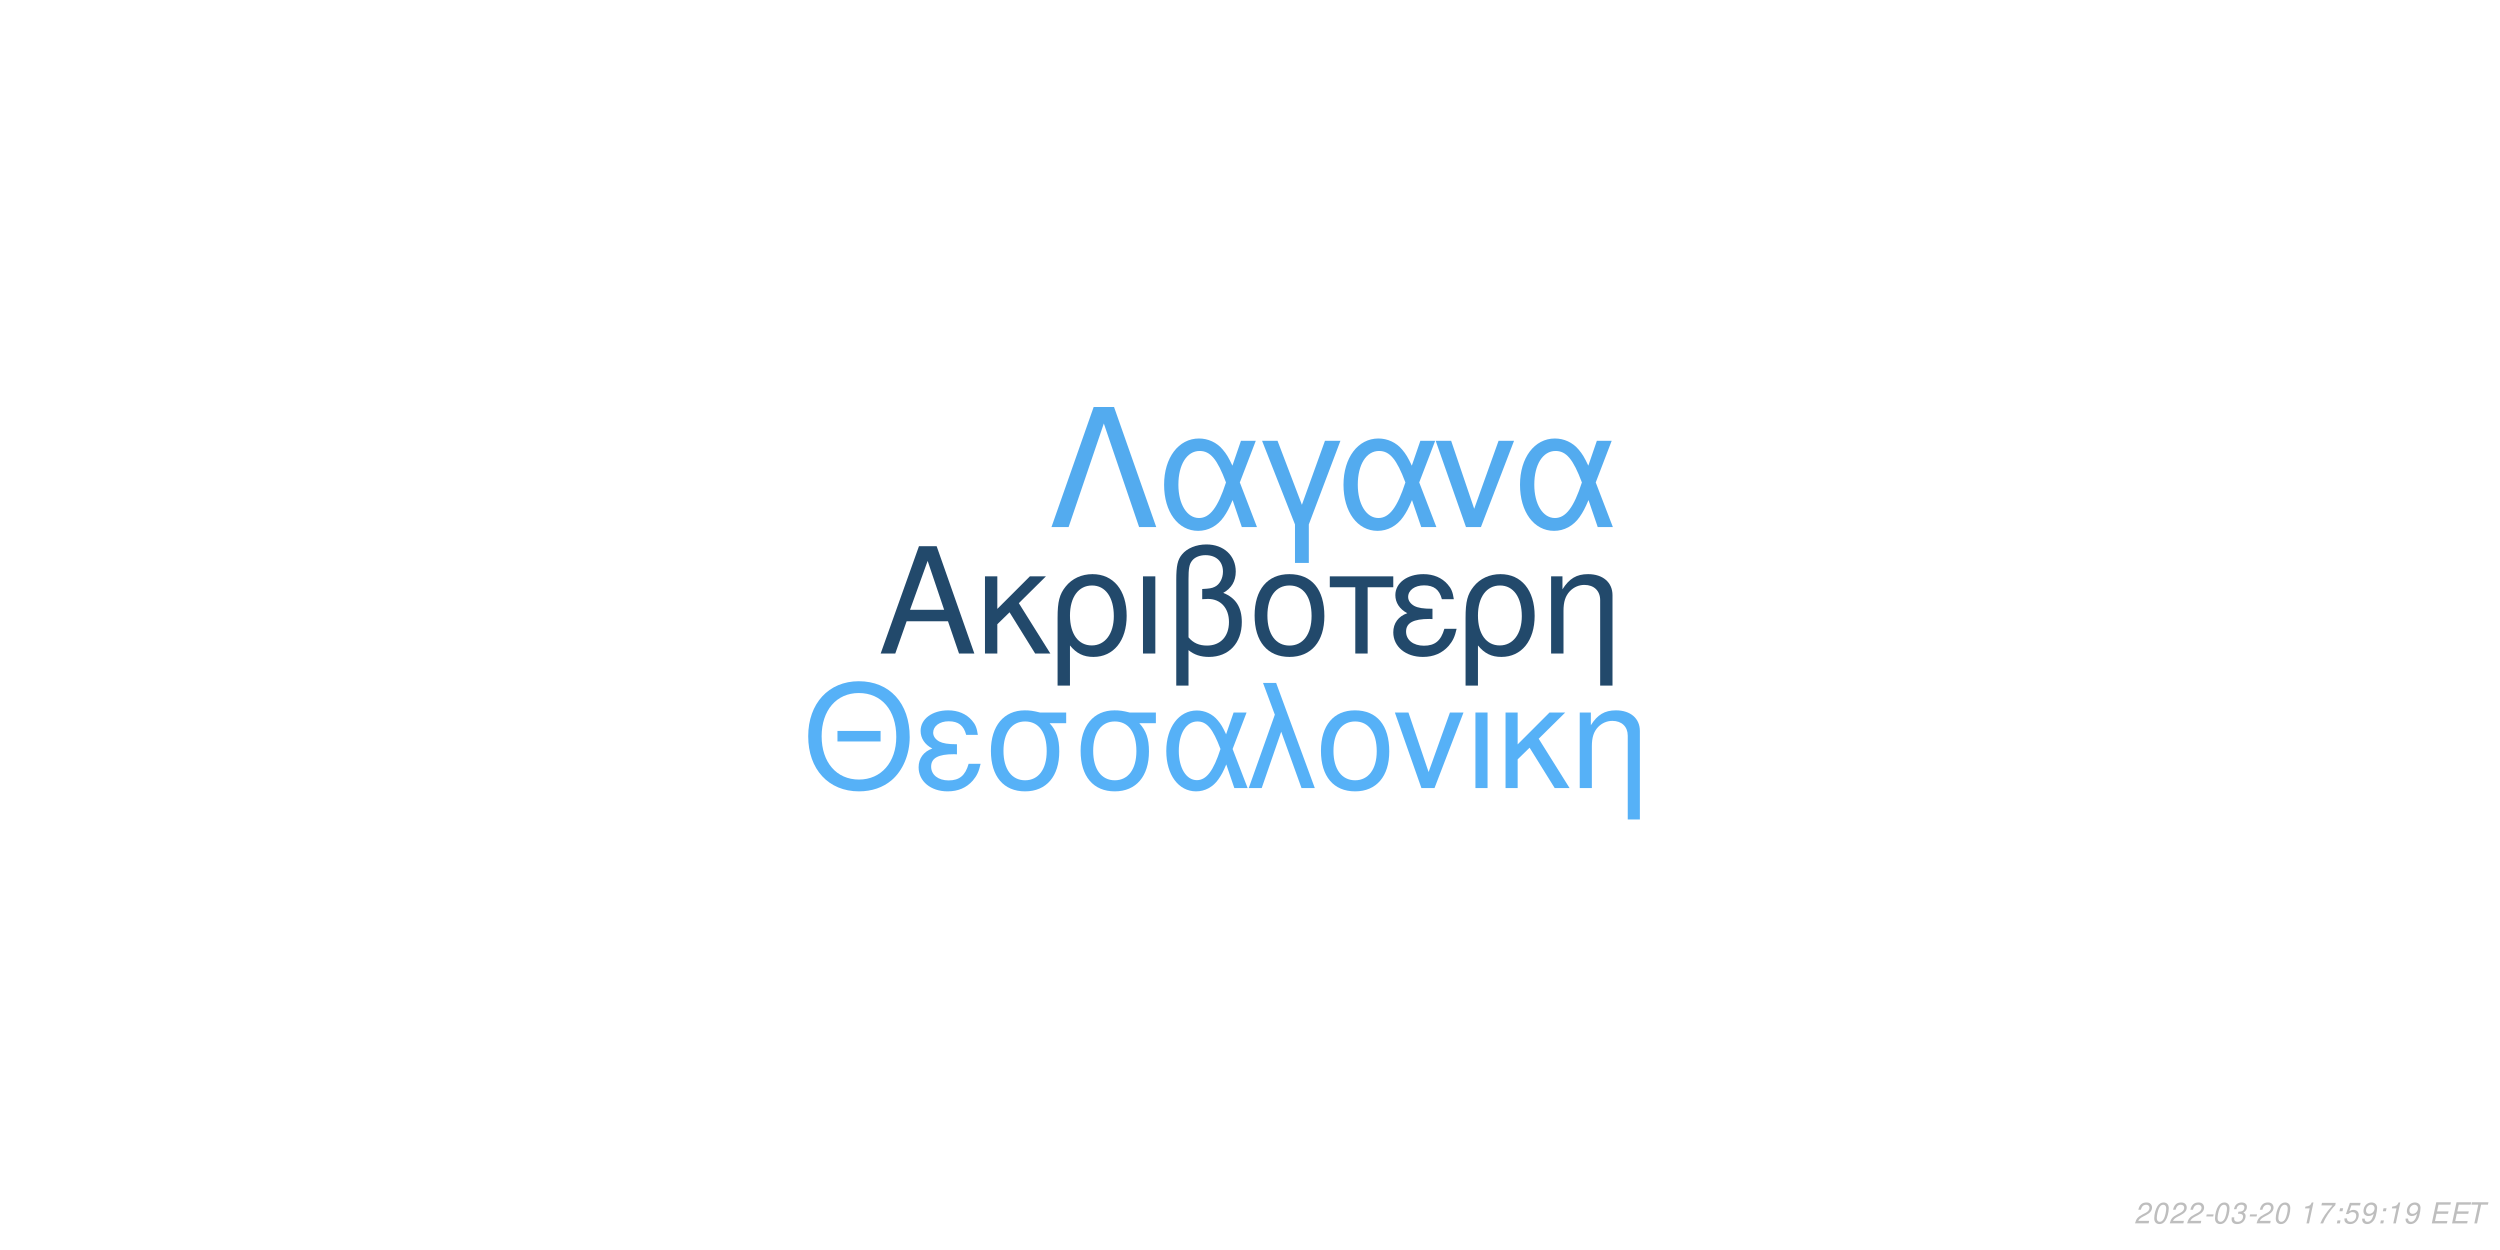
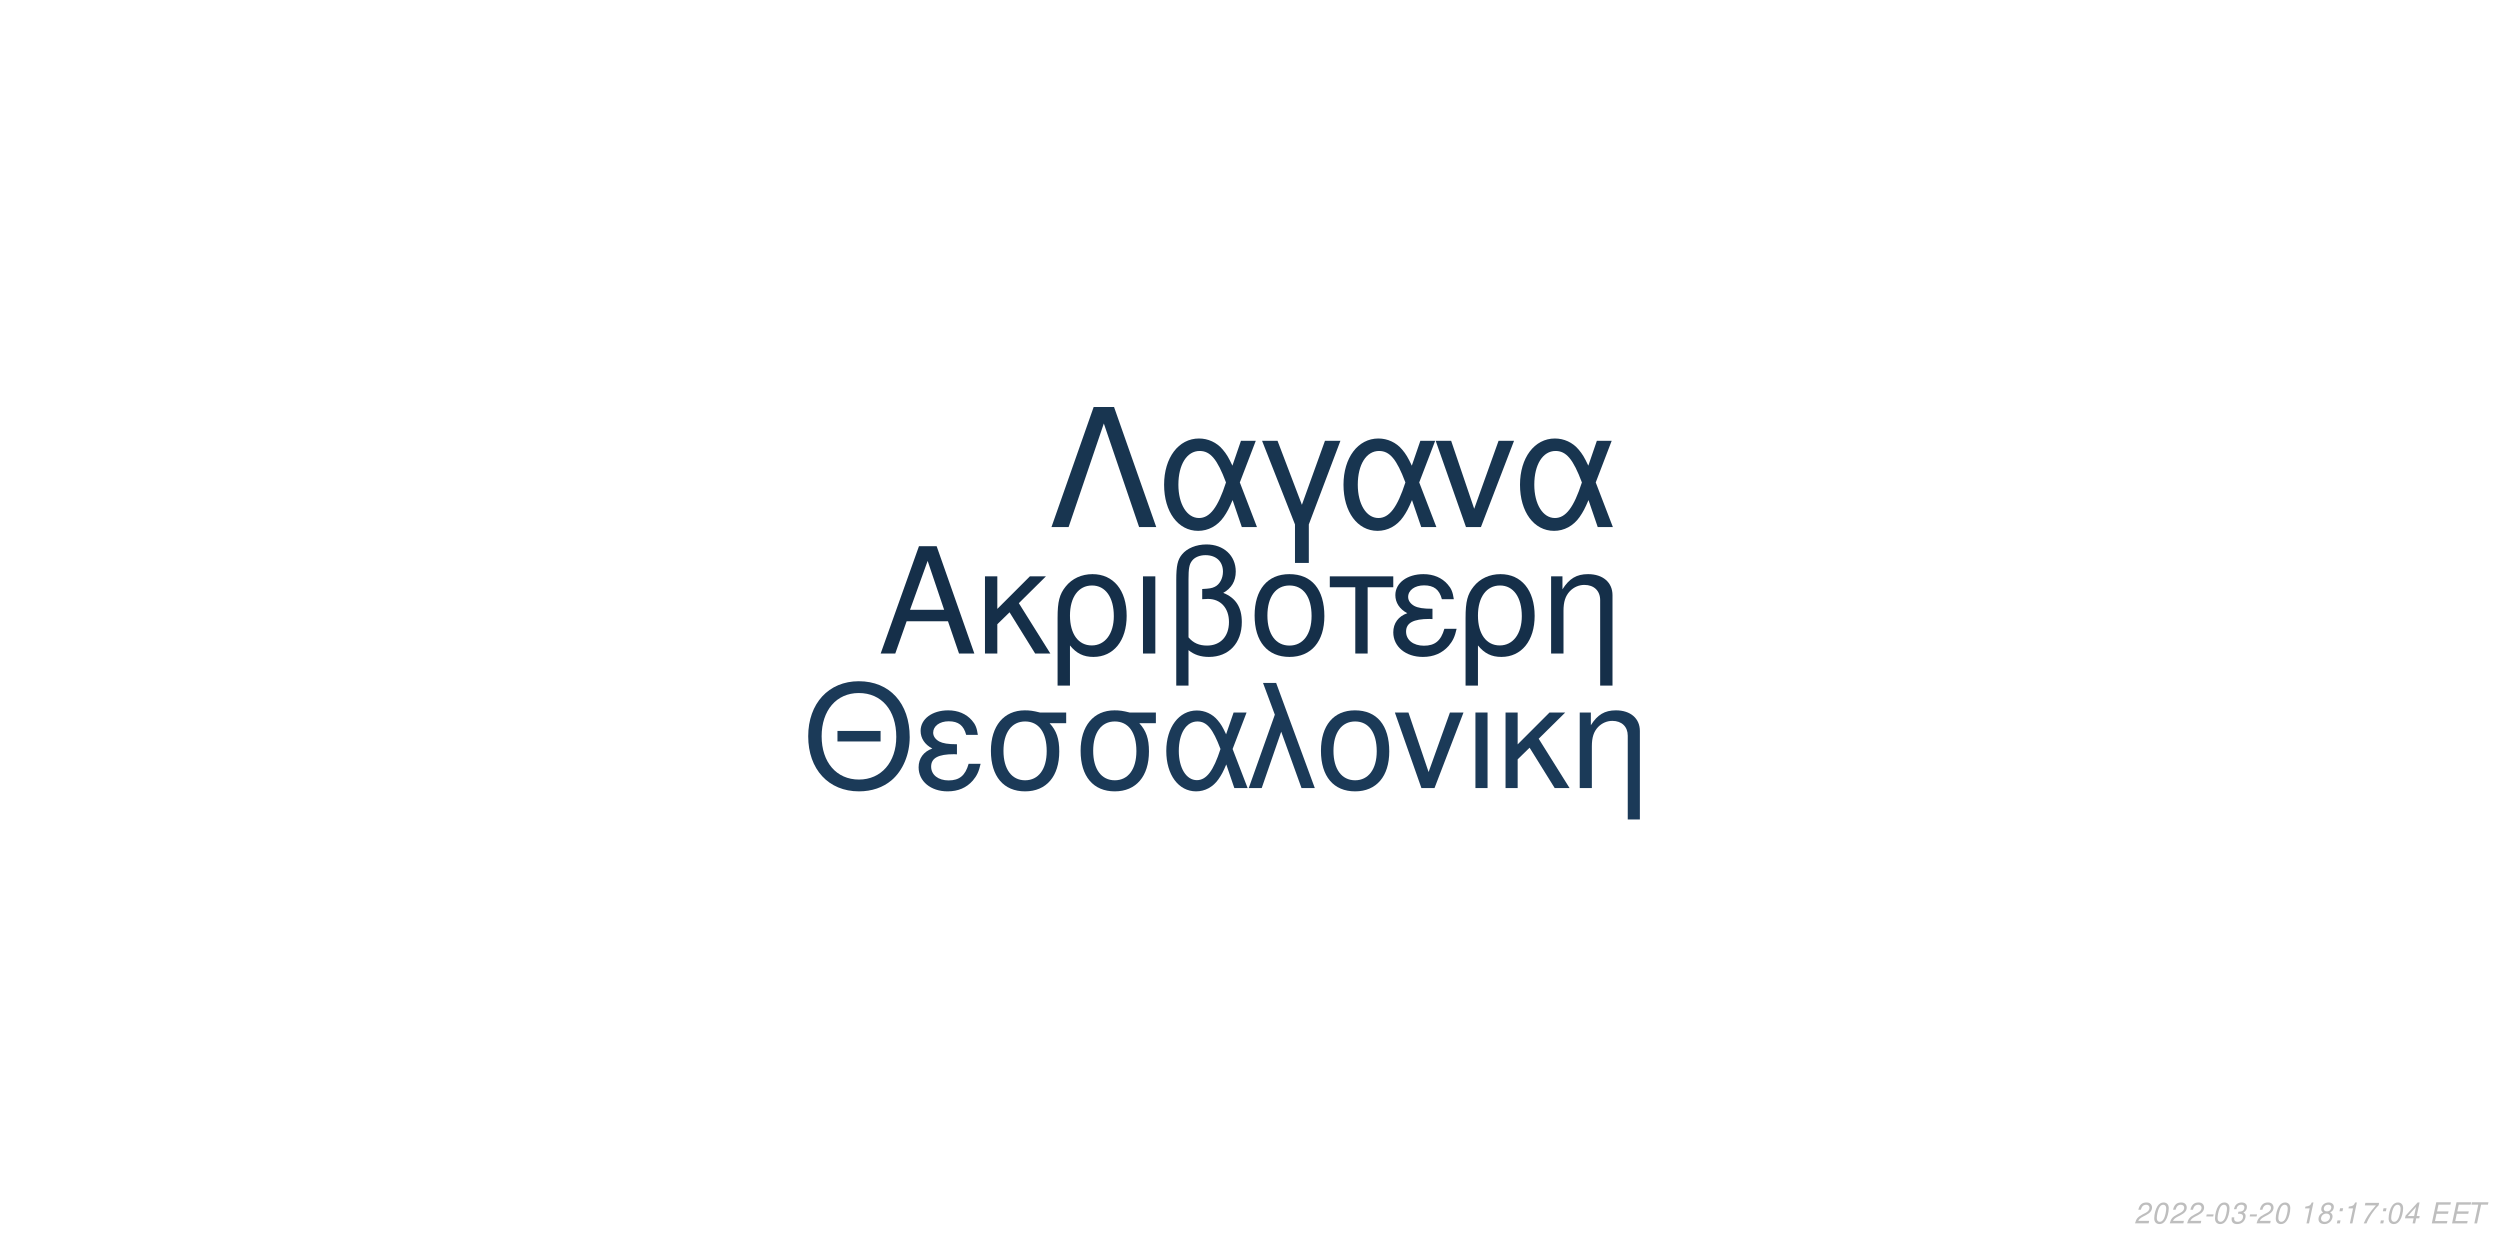
<svg xmlns="http://www.w3.org/2000/svg" xmlns:xlink="http://www.w3.org/1999/xlink" width="864pt" height="432pt" viewBox="0 0 864 432" version="1.1">
  <defs>
    <g>
      <symbol overflow="visible" id="glyph0-0">
        <path style="stroke:none;" d="" />
      </symbol>
      <symbol overflow="visible" id="glyph0-1">
        <path style="stroke:none;" d="M 24.125 -11.141 L 27.938 0 L 33.234 0 L 20.203 -37.094 L 14.094 -37.094 L 0.859 0 L 5.906 0 L 9.828 -11.141 Z M 22.797 -15.109 L 11 -15.109 L 17.094 -32.016 Z M 22.797 -15.109 " />
      </symbol>
      <symbol overflow="visible" id="glyph0-2">
        <path style="stroke:none;" d="M 7.172 -15.422 L 7.172 -26.672 L 2.906 -26.672 L 2.906 0 L 7.172 0 L 7.172 -10.125 L 11.406 -14.25 L 20.25 0 L 25.5 0 L 14.609 -17.406 L 23.969 -26.672 L 18.422 -26.672 Z M 7.172 -15.422 " />
      </symbol>
      <symbol overflow="visible" id="glyph0-3">
        <path style="stroke:none;" d="M 3 11.094 L 7.281 11.094 L 7.281 -2.797 C 9.516 -0.047 11.953 1.172 15.375 1.172 C 22.344 1.172 26.875 -4.422 26.875 -13.031 C 26.875 -21.891 22.297 -27.438 15.062 -27.438 C 11.297 -27.438 7.984 -25.906 5.797 -23.156 C 3.672 -20.516 3 -17.969 3 -12.359 Z M 14.906 -23.516 C 19.547 -23.516 22.438 -19.438 22.438 -12.922 C 22.438 -6.812 19.391 -2.797 14.812 -2.797 C 10.172 -2.797 7.281 -6.766 7.281 -13.125 C 7.281 -19.484 10.234 -23.516 14.906 -23.516 Z M 14.906 -23.516 " />
      </symbol>
      <symbol overflow="visible" id="glyph0-4">
        <path style="stroke:none;" d="M 3.516 0 L 7.781 0 L 7.781 -26.672 L 3.516 -26.672 Z M 3.516 0 " />
      </symbol>
      <symbol overflow="visible" id="glyph0-5">
        <path style="stroke:none;" d="M 4.016 11.094 L 8.25 11.094 L 8.25 -1.172 C 10.172 0.406 12.422 1.172 15.312 1.172 C 22.188 1.172 26.672 -3.609 26.672 -10.891 C 26.672 -15.984 24.578 -19.234 20.25 -20.969 C 23.109 -22.547 24.578 -25.031 24.578 -28.344 C 24.578 -33.844 20.406 -37.703 14.453 -37.703 C 10.938 -37.703 7.734 -36.391 6 -34.25 C 4.484 -32.422 4.016 -30.328 4.016 -25.391 Z M 8.25 -25.656 C 8.25 -29.359 8.5 -30.844 9.469 -32.062 C 10.375 -33.281 12.156 -34 14.094 -34 C 17.812 -34 20.156 -31.812 20.156 -28.297 C 20.156 -25.953 18.984 -23.812 17.297 -23.047 C 16.281 -22.547 15.469 -22.438 12.984 -22.297 L 12.984 -18.781 C 13.734 -18.828 14.344 -18.875 14.969 -18.875 C 19.344 -18.875 22.234 -15.719 22.234 -10.891 C 22.234 -5.906 19.281 -2.75 14.656 -2.75 C 11.953 -2.75 9.922 -3.609 8.25 -5.594 Z M 8.25 -25.656 " />
      </symbol>
      <symbol overflow="visible" id="glyph0-6">
        <path style="stroke:none;" d="M 14.094 -27.438 C 6.562 -27.438 2.094 -22.094 2.094 -13.125 C 2.094 -4.125 6.562 1.172 14.141 1.172 C 21.672 1.172 26.203 -4.172 26.203 -12.922 C 26.203 -22.188 21.828 -27.438 14.094 -27.438 Z M 14.141 -23.516 C 18.938 -23.516 21.781 -19.594 21.781 -12.984 C 21.781 -6.672 18.828 -2.75 14.141 -2.75 C 9.422 -2.75 6.516 -6.672 6.516 -13.125 C 6.516 -19.594 9.422 -23.516 14.141 -23.516 Z M 14.141 -23.516 " />
      </symbol>
      <symbol overflow="visible" id="glyph0-7">
        <path style="stroke:none;" d="M 7.891 0 L 12.156 0 L 12.156 -22.906 L 21.016 -22.906 L 21.016 -26.672 L -0.922 -26.672 L -0.922 -22.906 L 7.891 -22.906 Z M 7.891 0 " />
      </symbol>
      <symbol overflow="visible" id="glyph0-8">
        <path style="stroke:none;" d="M 14.562 -15.469 C 11.344 -15.469 9.562 -15.781 8.297 -16.438 C 6.922 -17.203 6.156 -18.328 6.156 -19.547 C 6.156 -21.891 8.453 -23.562 11.656 -23.562 C 15.062 -23.562 16.953 -22.094 17.812 -18.781 L 21.938 -18.781 C 21.578 -21.266 21.062 -22.5 19.797 -23.922 C 17.812 -26.203 14.906 -27.438 11.453 -27.438 C 5.797 -27.438 1.734 -24.375 1.734 -20.203 C 1.734 -17.609 3.156 -15.375 5.859 -13.938 C 2.797 -12.875 1.016 -10.484 1.016 -7.328 C 1.016 -2.391 5.297 1.172 11.25 1.172 C 14.969 1.172 17.906 -0.109 20.156 -2.641 C 21.578 -4.328 22.297 -5.797 22.906 -8.547 L 18.672 -8.547 C 17.5 -4.422 15.422 -2.703 11.609 -2.703 C 7.938 -2.703 5.438 -4.688 5.438 -7.578 C 5.438 -10.578 7.938 -11.953 13.484 -11.953 C 13.641 -11.953 14.094 -11.953 14.562 -11.906 Z M 14.562 -15.469 " />
      </symbol>
      <symbol overflow="visible" id="glyph0-9">
        <path style="stroke:none;" d="M 3.562 -26.672 L 3.562 0 L 7.844 0 L 7.844 -14.703 C 7.844 -17.906 8.5 -19.891 10.031 -21.531 C 11.406 -22.953 13.188 -23.719 15.062 -23.719 C 18.375 -23.719 20.516 -21.672 20.516 -18.469 L 20.516 11.094 L 24.781 11.094 L 24.781 -20.156 C 24.781 -24.578 21.469 -27.438 16.328 -27.438 C 12.359 -27.438 9.828 -25.906 7.484 -22.188 L 7.484 -26.672 Z M 3.562 -26.672 " />
      </symbol>
      <symbol overflow="visible" id="glyph1-0">
        <path style="stroke:none;" d="" />
      </symbol>
      <symbol overflow="visible" id="glyph1-1">
        <path style="stroke:none;" d="M 26.859 -19.734 L 11.953 -19.734 L 11.953 -16.094 L 26.859 -16.094 Z M 19.328 -36.922 C 8.922 -36.922 1.844 -29.25 1.844 -17.891 C 1.844 -6.484 8.875 1.141 19.391 1.141 C 23.812 1.141 27.703 -0.203 30.641 -2.688 C 34.578 -6.031 36.922 -11.656 36.922 -17.594 C 36.922 -29.297 30 -36.922 19.328 -36.922 Z M 19.328 -32.844 C 27.203 -32.844 32.281 -26.906 32.281 -17.688 C 32.281 -8.922 27.062 -2.938 19.391 -2.938 C 11.609 -2.938 6.484 -8.922 6.484 -17.891 C 6.484 -26.859 11.609 -32.844 19.328 -32.844 Z M 19.328 -32.844 " />
      </symbol>
      <symbol overflow="visible" id="glyph1-2">
        <path style="stroke:none;" d="M 14.25 -15.141 C 11.109 -15.141 9.375 -15.453 8.125 -16.094 C 6.781 -16.844 6.031 -17.938 6.031 -19.141 C 6.031 -21.422 8.266 -23.078 11.406 -23.078 C 14.75 -23.078 16.594 -21.625 17.438 -18.391 L 21.469 -18.391 C 21.125 -20.828 20.625 -22.031 19.391 -23.422 C 17.438 -25.656 14.594 -26.859 11.219 -26.859 C 5.688 -26.859 1.688 -23.875 1.688 -19.781 C 1.688 -17.234 3.094 -15.047 5.734 -13.656 C 2.734 -12.609 1 -10.266 1 -7.172 C 1 -2.344 5.188 1.141 11.016 1.141 C 14.656 1.141 17.547 -0.094 19.734 -2.594 C 21.125 -4.234 21.828 -5.688 22.422 -8.375 L 18.281 -8.375 C 17.141 -4.328 15.094 -2.641 11.359 -2.641 C 7.766 -2.641 5.328 -4.578 5.328 -7.422 C 5.328 -10.359 7.766 -11.703 13.203 -11.703 C 13.359 -11.703 13.797 -11.703 14.25 -11.656 Z M 14.25 -15.141 " />
      </symbol>
      <symbol overflow="visible" id="glyph1-3">
        <path style="stroke:none;" d="M 29 -26.109 L 19.938 -26.109 C 17.594 -26.703 16.438 -26.859 14.703 -26.859 C 7.469 -26.859 2.984 -21.469 2.984 -12.859 C 2.984 -4.031 7.375 1.141 14.797 1.141 C 22.172 1.141 26.609 -4.078 26.609 -12.656 C 26.609 -17.047 25.656 -19.828 23.266 -22.422 L 29 -22.422 Z M 14.797 -23.016 C 19.531 -23.016 22.266 -19.234 22.266 -12.75 C 22.266 -6.531 19.438 -2.688 14.797 -2.688 C 10.172 -2.688 7.328 -6.531 7.328 -12.859 C 7.328 -19.188 10.172 -23.016 14.797 -23.016 Z M 14.797 -23.016 " />
      </symbol>
      <symbol overflow="visible" id="glyph1-4">
        <path style="stroke:none;" d="M 29.344 -26.109 L 24.859 -26.109 L 22.266 -18.578 C 21.125 -21.031 20.484 -22.125 19.328 -23.469 C 17.547 -25.609 14.906 -26.812 12.156 -26.812 C 5.984 -26.812 1.594 -20.984 1.594 -12.812 C 1.594 -4.578 5.828 1.141 11.906 1.141 C 14.953 1.141 17.734 -0.344 19.625 -3.047 C 20.672 -4.531 21.281 -5.688 22.328 -8.172 L 25.109 0 L 29.703 0 L 24.516 -13.5 Z M 20.328 -13.5 C 17.891 -5.922 15.453 -2.734 12.156 -2.734 C 8.516 -2.734 5.922 -6.922 5.922 -12.812 C 5.922 -18.938 8.516 -23.016 12.359 -23.016 C 15.594 -23.016 17.688 -20.531 20.328 -13.5 Z M 20.328 -13.5 " />
      </symbol>
      <symbol overflow="visible" id="glyph1-5">
        <path style="stroke:none;" d="M 1.094 0 L 5.578 0 L 12.312 -19.484 L 19.328 0 L 23.922 0 L 10.562 -36.328 L 6.031 -36.328 L 10.109 -25.359 Z M 1.094 0 " />
      </symbol>
      <symbol overflow="visible" id="glyph1-6">
        <path style="stroke:none;" d="M 13.797 -26.859 C 6.422 -26.859 2.047 -21.625 2.047 -12.859 C 2.047 -4.031 6.422 1.141 13.859 1.141 C 21.234 1.141 25.656 -4.078 25.656 -12.656 C 25.656 -21.719 21.375 -26.859 13.797 -26.859 Z M 13.859 -23.016 C 18.531 -23.016 21.328 -19.188 21.328 -12.703 C 21.328 -6.531 18.438 -2.688 13.859 -2.688 C 9.219 -2.688 6.375 -6.531 6.375 -12.859 C 6.375 -19.188 9.219 -23.016 13.859 -23.016 Z M 13.859 -23.016 " />
      </symbol>
      <symbol overflow="visible" id="glyph1-7">
        <path style="stroke:none;" d="M 14.297 0 L 24.312 -26.109 L 19.625 -26.109 L 12.25 -5.531 L 5.281 -26.109 L 0.594 -26.109 L 9.766 0 Z M 14.297 0 " />
      </symbol>
      <symbol overflow="visible" id="glyph1-8">
        <path style="stroke:none;" d="M 3.438 0 L 7.625 0 L 7.625 -26.109 L 3.438 -26.109 Z M 3.438 0 " />
      </symbol>
      <symbol overflow="visible" id="glyph1-9">
        <path style="stroke:none;" d="M 7.031 -15.094 L 7.031 -26.109 L 2.844 -26.109 L 2.844 0 L 7.031 0 L 7.031 -9.922 L 11.156 -13.953 L 19.828 0 L 24.969 0 L 14.297 -17.047 L 23.469 -26.109 L 18.031 -26.109 Z M 7.031 -15.094 " />
      </symbol>
      <symbol overflow="visible" id="glyph1-10">
        <path style="stroke:none;" d="M 3.484 -26.109 L 3.484 0 L 7.672 0 L 7.672 -14.406 C 7.672 -17.547 8.328 -19.484 9.812 -21.078 C 11.156 -22.469 12.906 -23.219 14.75 -23.219 C 17.984 -23.219 20.078 -21.234 20.078 -18.094 L 20.078 10.859 L 24.266 10.859 L 24.266 -19.734 C 24.266 -24.062 21.031 -26.859 16 -26.859 C 12.109 -26.859 9.609 -25.359 7.328 -21.719 L 7.328 -26.109 Z M 3.484 -26.109 " />
      </symbol>
      <symbol overflow="visible" id="glyph2-0">
        <path style="stroke:none;" d="" />
      </symbol>
      <symbol overflow="visible" id="glyph2-1">
        <path style="stroke:none;" d="M 22.531 -41.484 L 15.484 -41.484 L 0.906 0 L 6.828 0 L 19 -35.797 L 31.188 0 L 37.109 0 Z M 22.531 -41.484 " />
      </symbol>
      <symbol overflow="visible" id="glyph2-2">
        <path style="stroke:none;" d="M 33.516 -29.812 L 28.391 -29.812 L 25.438 -21.219 C 24.125 -24.016 23.391 -25.266 22.078 -26.797 C 20.031 -29.25 17.016 -30.609 13.891 -30.609 C 6.828 -30.609 1.828 -23.953 1.828 -14.625 C 1.828 -5.234 6.656 1.312 13.594 1.312 C 17.078 1.312 20.266 -0.391 22.422 -3.469 C 23.609 -5.172 24.297 -6.484 25.5 -9.328 L 28.688 0 L 33.922 0 L 28 -15.422 Z M 23.219 -15.422 C 20.422 -6.766 17.641 -3.125 13.891 -3.125 C 9.734 -3.125 6.766 -7.906 6.766 -14.625 C 6.766 -21.625 9.734 -26.297 14.109 -26.297 C 17.812 -26.297 20.203 -23.453 23.219 -15.422 Z M 23.219 -15.422 " />
      </symbol>
      <symbol overflow="visible" id="glyph2-3">
        <path style="stroke:none;" d="M 12.062 12.406 L 16.844 12.406 L 16.844 -0.906 L 27.766 -29.812 L 22.422 -29.812 L 14.453 -7.688 L 6.031 -29.812 L 0.688 -29.812 L 12.062 -0.906 Z M 12.062 12.406 " />
      </symbol>
      <symbol overflow="visible" id="glyph2-4">
        <path style="stroke:none;" d="M 16.328 0 L 27.766 -29.812 L 22.422 -29.812 L 14 -6.312 L 6.031 -29.812 L 0.688 -29.812 L 11.156 0 Z M 16.328 0 " />
      </symbol>
      <symbol overflow="visible" id="glyph3-0">
        <path style="stroke:none;" d="" />
      </symbol>
      <symbol overflow="visible" id="glyph3-1">
        <path style="stroke:none;" d="M 5.234 -0.875 L 1.469 -0.875 C 1.641 -1.375 2.203 -1.891 3.109 -2.344 L 4.234 -2.938 C 5.562 -3.625 6.219 -4.469 6.219 -5.484 C 6.219 -5.938 6.062 -6.359 5.797 -6.656 C 5.469 -7.047 4.984 -7.234 4.312 -7.234 C 2.766 -7.234 1.891 -6.453 1.484 -4.734 L 2.375 -4.734 C 2.484 -5.188 2.609 -5.484 2.797 -5.75 C 3.094 -6.203 3.609 -6.453 4.188 -6.453 C 4.891 -6.453 5.344 -6.031 5.344 -5.375 C 5.344 -4.703 4.859 -4.094 4.016 -3.656 L 2.984 -3.125 C 1.234 -2.188 0.797 -1.656 0.344 -0.016 L 5.047 -0.016 Z M 5.234 -0.875 " />
      </symbol>
      <symbol overflow="visible" id="glyph3-2">
        <path style="stroke:none;" d="M 4.203 -7.234 C 3.375 -7.234 2.688 -6.812 2.125 -5.984 C 1.484 -5.047 0.984 -3.188 0.984 -1.734 C 0.984 -1.109 1.172 -0.562 1.484 -0.266 C 1.797 0.047 2.281 0.234 2.766 0.234 C 3.625 0.234 4.281 -0.156 4.859 -1.016 C 5.516 -1.953 6 -3.797 6 -5.266 C 6 -6.5 5.328 -7.234 4.203 -7.234 Z M 4.094 -6.453 C 4.734 -6.453 5.125 -5.984 5.125 -5.156 C 5.125 -4.203 4.781 -2.625 4.406 -1.812 C 3.984 -0.938 3.516 -0.547 2.875 -0.547 C 2.25 -0.547 1.875 -1.031 1.875 -1.828 C 1.875 -2.797 2.203 -4.344 2.594 -5.203 C 2.984 -6.047 3.453 -6.453 4.094 -6.453 Z M 4.094 -6.453 " />
      </symbol>
      <symbol overflow="visible" id="glyph3-3">
        <path style="stroke:none;" d="M 3.516 -3.125 L 1.125 -3.125 L 0.969 -2.406 L 3.359 -2.406 Z M 3.516 -3.125 " />
      </symbol>
      <symbol overflow="visible" id="glyph3-4">
        <path style="stroke:none;" d="M 2.922 -3.312 C 3.125 -3.344 3.234 -3.344 3.375 -3.344 C 4.203 -3.344 4.688 -3 4.688 -2.406 C 4.688 -1.312 3.906 -0.547 2.781 -0.547 C 2.047 -0.547 1.594 -0.938 1.594 -1.562 C 1.594 -1.719 1.609 -1.844 1.656 -2.094 L 0.766 -2.094 C 0.734 -1.797 0.719 -1.641 0.719 -1.469 C 0.719 -0.375 1.406 0.234 2.641 0.234 C 3.547 0.234 4.297 -0.078 4.812 -0.656 C 5.266 -1.156 5.562 -1.875 5.562 -2.547 C 5.562 -3.125 5.344 -3.453 4.797 -3.734 C 5.641 -4.234 6.016 -4.844 6.016 -5.734 C 6.016 -6.656 5.312 -7.234 4.203 -7.234 C 3.375 -7.234 2.672 -6.938 2.188 -6.375 C 1.891 -6.031 1.703 -5.641 1.516 -4.906 L 2.391 -4.906 C 2.5 -5.359 2.594 -5.594 2.734 -5.812 C 3.047 -6.234 3.516 -6.453 4.078 -6.453 C 4.734 -6.453 5.141 -6.125 5.141 -5.578 C 5.141 -5.188 5.016 -4.797 4.797 -4.547 C 4.516 -4.234 4 -4.062 3.266 -4.062 L 3.078 -4.062 Z M 2.922 -3.312 " />
      </symbol>
      <symbol overflow="visible" id="glyph3-5">
        <path style="stroke:none;" d="" />
      </symbol>
      <symbol overflow="visible" id="glyph3-6">
        <path style="stroke:none;" d="M 3.703 -5.188 L 2.594 0 L 3.469 0 L 5.016 -7.234 L 4.438 -7.234 C 3.906 -6.156 3.688 -6.016 2.234 -5.812 L 2.109 -5.188 Z M 3.703 -5.188 " />
      </symbol>
      <symbol overflow="visible" id="glyph3-7">
-         <path style="stroke:none;" d="M 6.703 -7.094 L 1.953 -7.094 L 1.766 -6.219 L 5.594 -6.219 C 3.344 -3.688 2.266 -2.109 1.375 0 L 2.344 0 C 3.031 -1.906 4.828 -4.594 6.547 -6.281 Z M 6.703 -7.094 " />
+         <path style="stroke:none;" d="M 4.766 -3.797 C 5.078 -3.969 5.234 -4.078 5.438 -4.234 C 5.812 -4.594 6.062 -5.172 6.062 -5.734 C 6.062 -6.625 5.344 -7.234 4.266 -7.234 C 2.812 -7.234 1.703 -6.219 1.703 -4.875 C 1.703 -4.406 1.875 -4.125 2.359 -3.812 C 1.297 -3.312 0.75 -2.516 0.75 -1.469 C 0.75 -0.438 1.547 0.234 2.812 0.234 C 3.656 0.234 4.359 -0.094 4.938 -0.734 C 5.359 -1.234 5.609 -1.859 5.609 -2.438 C 5.609 -3.047 5.312 -3.516 4.766 -3.797 Z M 4.109 -6.453 C 4.797 -6.453 5.188 -6.125 5.188 -5.578 C 5.188 -5.266 5.062 -4.922 4.859 -4.672 C 4.562 -4.312 4.188 -4.156 3.656 -4.156 C 2.984 -4.156 2.594 -4.453 2.594 -4.984 C 2.594 -5.859 3.203 -6.453 4.109 -6.453 Z M 3.453 -3.406 C 4.234 -3.406 4.734 -2.984 4.734 -2.312 C 4.734 -1.312 3.922 -0.547 2.875 -0.547 C 2.125 -0.547 1.625 -0.969 1.625 -1.625 C 1.625 -2.609 2.438 -3.406 3.453 -3.406 Z M 3.453 -3.406 " />
      </symbol>
      <symbol overflow="visible" id="glyph3-8">
        <path style="stroke:none;" d="M 2.359 -1.031 L 1.312 -1.031 L 1.094 0 L 2.141 0 Z M 3.266 -5.234 L 2.219 -5.234 L 2 -4.203 L 3.047 -4.203 Z M 3.266 -5.234 " />
      </symbol>
      <symbol overflow="visible" id="glyph3-9">
-         <path style="stroke:none;" d="M 6.297 -7.094 L 2.594 -7.094 L 1.234 -3.234 L 2.047 -3.234 C 2.656 -3.766 2.938 -3.906 3.531 -3.906 C 4.328 -3.906 4.797 -3.453 4.797 -2.688 C 4.797 -1.438 3.969 -0.547 2.828 -0.547 C 2.031 -0.547 1.609 -0.938 1.578 -1.734 L 0.703 -1.734 L 0.703 -1.516 C 0.703 -0.938 0.844 -0.547 1.188 -0.266 C 1.562 0.062 2.078 0.234 2.703 0.234 C 3.656 0.234 4.391 -0.156 4.984 -0.922 C 5.422 -1.5 5.672 -2.234 5.672 -2.953 C 5.672 -4 4.938 -4.672 3.812 -4.672 C 3.328 -4.672 2.906 -4.547 2.406 -4.234 L 3.109 -6.219 L 6.109 -6.219 Z M 6.297 -7.094 " />
+         <path style="stroke:none;" d="M 6.703 -7.094 L 1.953 -7.094 L 1.766 -6.219 L 5.594 -6.219 C 3.344 -3.688 2.266 -2.109 1.375 0 L 2.344 0 C 3.031 -1.906 4.828 -4.594 6.547 -6.281 Z M 6.703 -7.094 " />
      </symbol>
      <symbol overflow="visible" id="glyph3-10">
-         <path style="stroke:none;" d="M 0.844 -1.656 C 0.844 -1.547 0.844 -1.438 0.844 -1.375 C 0.844 -0.406 1.531 0.234 2.578 0.234 C 3.203 0.234 3.766 0.016 4.297 -0.438 C 4.938 -1 5.312 -1.656 5.594 -2.719 C 5.844 -3.672 6.016 -4.766 6.016 -5.375 C 6.016 -5.844 5.844 -6.328 5.547 -6.656 C 5.203 -7.031 4.703 -7.234 4.062 -7.234 C 2.516 -7.234 1.297 -5.938 1.297 -4.266 C 1.297 -3.203 1.984 -2.547 3.047 -2.547 C 3.484 -2.547 3.953 -2.672 4.281 -2.891 C 4.406 -2.984 4.547 -3.078 4.828 -3.344 C 4.438 -1.484 3.703 -0.547 2.703 -0.547 C 2.109 -0.547 1.719 -0.938 1.719 -1.547 L 1.719 -1.656 Z M 3.953 -6.453 C 4.625 -6.453 5.141 -5.953 5.141 -5.281 C 5.141 -4.188 4.312 -3.312 3.297 -3.312 C 2.594 -3.312 2.172 -3.734 2.172 -4.453 C 2.172 -5.562 2.984 -6.453 3.953 -6.453 Z M 3.953 -6.453 " />
+         <path style="stroke:none;" d="M 3.625 -1.75 L 3.266 0 L 4.141 0 L 4.516 -1.75 L 5.562 -1.75 L 5.734 -2.531 L 4.688 -2.531 L 5.688 -7.234 L 5.016 -7.234 L 0.844 -2.672 L 0.641 -1.75 Z M 3.797 -2.531 L 1.594 -2.531 L 4.469 -5.703 Z M 3.797 -2.531 " />
      </symbol>
      <symbol overflow="visible" id="glyph3-11">
        <path style="stroke:none;" d="M 2.547 -3.312 L 6.5 -3.312 L 6.688 -4.141 L 2.719 -4.141 L 3.219 -6.469 L 7.344 -6.469 L 7.516 -7.297 L 2.453 -7.297 L 0.906 0 L 6.125 0 L 6.297 -0.812 L 2.016 -0.812 Z M 2.547 -3.312 " />
      </symbol>
      <symbol overflow="visible" id="glyph3-12">
        <path style="stroke:none;" d="M 4.938 -6.469 L 7.312 -6.469 L 7.484 -7.297 L 1.75 -7.297 L 1.578 -6.469 L 3.984 -6.469 L 2.609 0 L 3.547 0 Z M 4.938 -6.469 " />
      </symbol>
    </g>
  </defs>
  <g id="surface1">
    <rect x="0" y="0" width="864" height="432" style="fill:rgb(100%,100%,100%);fill-opacity:1;stroke:none;" />
-     <g style="fill:rgb(13.333%,28.627%,41.961%);fill-opacity:1;">
+     <g style="fill:rgb(8.235%,18.431%,28.627%);fill-opacity:1;">
      <use xlink:href="#glyph0-1" x="303.5" y="225.861" />
      <use xlink:href="#glyph0-2" x="337.5" y="225.861" />
      <use xlink:href="#glyph0-3" x="362.5" y="225.861" />
      <use xlink:href="#glyph0-4" x="391.5" y="225.861" />
      <use xlink:href="#glyph0-5" x="402.5" y="225.861" />
      <use xlink:href="#glyph0-6" x="431.5" y="225.861" />
      <use xlink:href="#glyph0-7" x="460.5" y="225.861" />
      <use xlink:href="#glyph0-8" x="480.5" y="225.861" />
      <use xlink:href="#glyph0-3" x="503.5" y="225.861" />
      <use xlink:href="#glyph0-9" x="532.5" y="225.861" />
    </g>
-     <g style="fill:rgb(33.725%,69.412%,96.863%);fill-opacity:1;">
+     <g style="fill:rgb(10.588%,22.745%,34.51%);fill-opacity:1;">
      <use xlink:href="#glyph1-1" x="277.473" y="272.354" />
      <use xlink:href="#glyph1-2" x="316.473" y="272.354" />
      <use xlink:href="#glyph1-3" x="339.473" y="272.354" />
      <use xlink:href="#glyph1-3" x="370.473" y="272.354" />
      <use xlink:href="#glyph1-4" x="401.473" y="272.354" />
      <use xlink:href="#glyph1-5" x="430.473" y="272.354" />
      <use xlink:href="#glyph1-6" x="454.473" y="272.354" />
      <use xlink:href="#glyph1-7" x="481.473" y="272.354" />
      <use xlink:href="#glyph1-8" x="506.473" y="272.354" />
      <use xlink:href="#glyph1-9" x="517.473" y="272.354" />
      <use xlink:href="#glyph1-10" x="542.473" y="272.354" />
    </g>
-     <g style="fill:rgb(32.549%,67.059%,93.725%);fill-opacity:1;">
+     <g style="fill:rgb(9.412%,20.784%,31.373%);fill-opacity:1;">
      <use xlink:href="#glyph2-1" x="362.484" y="182.152" />
      <use xlink:href="#glyph2-2" x="400.484" y="182.152" />
      <use xlink:href="#glyph2-3" x="435.484" y="182.152" />
      <use xlink:href="#glyph2-2" x="462.484" y="182.152" />
      <use xlink:href="#glyph2-4" x="495.484" y="182.152" />
      <use xlink:href="#glyph2-2" x="523.484" y="182.152" />
    </g>
    <g style="fill:rgb(74.51%,74.51%,74.51%);fill-opacity:1;">
      <use xlink:href="#glyph3-1" x="737.52" y="422.81" />
      <use xlink:href="#glyph3-2" x="743.52" y="422.81" />
      <use xlink:href="#glyph3-1" x="749.52" y="422.81" />
      <use xlink:href="#glyph3-1" x="755.52" y="422.81" />
      <use xlink:href="#glyph3-3" x="761.52" y="422.81" />
      <use xlink:href="#glyph3-2" x="764.52" y="422.81" />
      <use xlink:href="#glyph3-4" x="770.52" y="422.81" />
      <use xlink:href="#glyph3-3" x="776.52" y="422.81" />
      <use xlink:href="#glyph3-1" x="779.52" y="422.81" />
      <use xlink:href="#glyph3-2" x="785.52" y="422.81" />
      <use xlink:href="#glyph3-5" x="791.52" y="422.81" />
      <use xlink:href="#glyph3-6" x="794.52" y="422.81" />
      <use xlink:href="#glyph3-7" x="800.52" y="422.81" />
      <use xlink:href="#glyph3-8" x="806.52" y="422.81" />
-       <use xlink:href="#glyph3-9" x="809.52" y="422.81" />
-       <use xlink:href="#glyph3-10" x="815.52" y="422.81" />
+       <use xlink:href="#glyph3-6" x="809.52" y="422.81" />
+       <use xlink:href="#glyph3-9" x="815.52" y="422.81" />
      <use xlink:href="#glyph3-8" x="821.52" y="422.81" />
-       <use xlink:href="#glyph3-6" x="824.52" y="422.81" />
+       <use xlink:href="#glyph3-2" x="824.52" y="422.81" />
      <use xlink:href="#glyph3-10" x="830.52" y="422.81" />
      <use xlink:href="#glyph3-5" x="836.52" y="422.81" />
      <use xlink:href="#glyph3-11" x="839.52" y="422.81" />
      <use xlink:href="#glyph3-11" x="846.52" y="422.81" />
      <use xlink:href="#glyph3-12" x="852.52" y="422.81" />
    </g>
  </g>
</svg>
